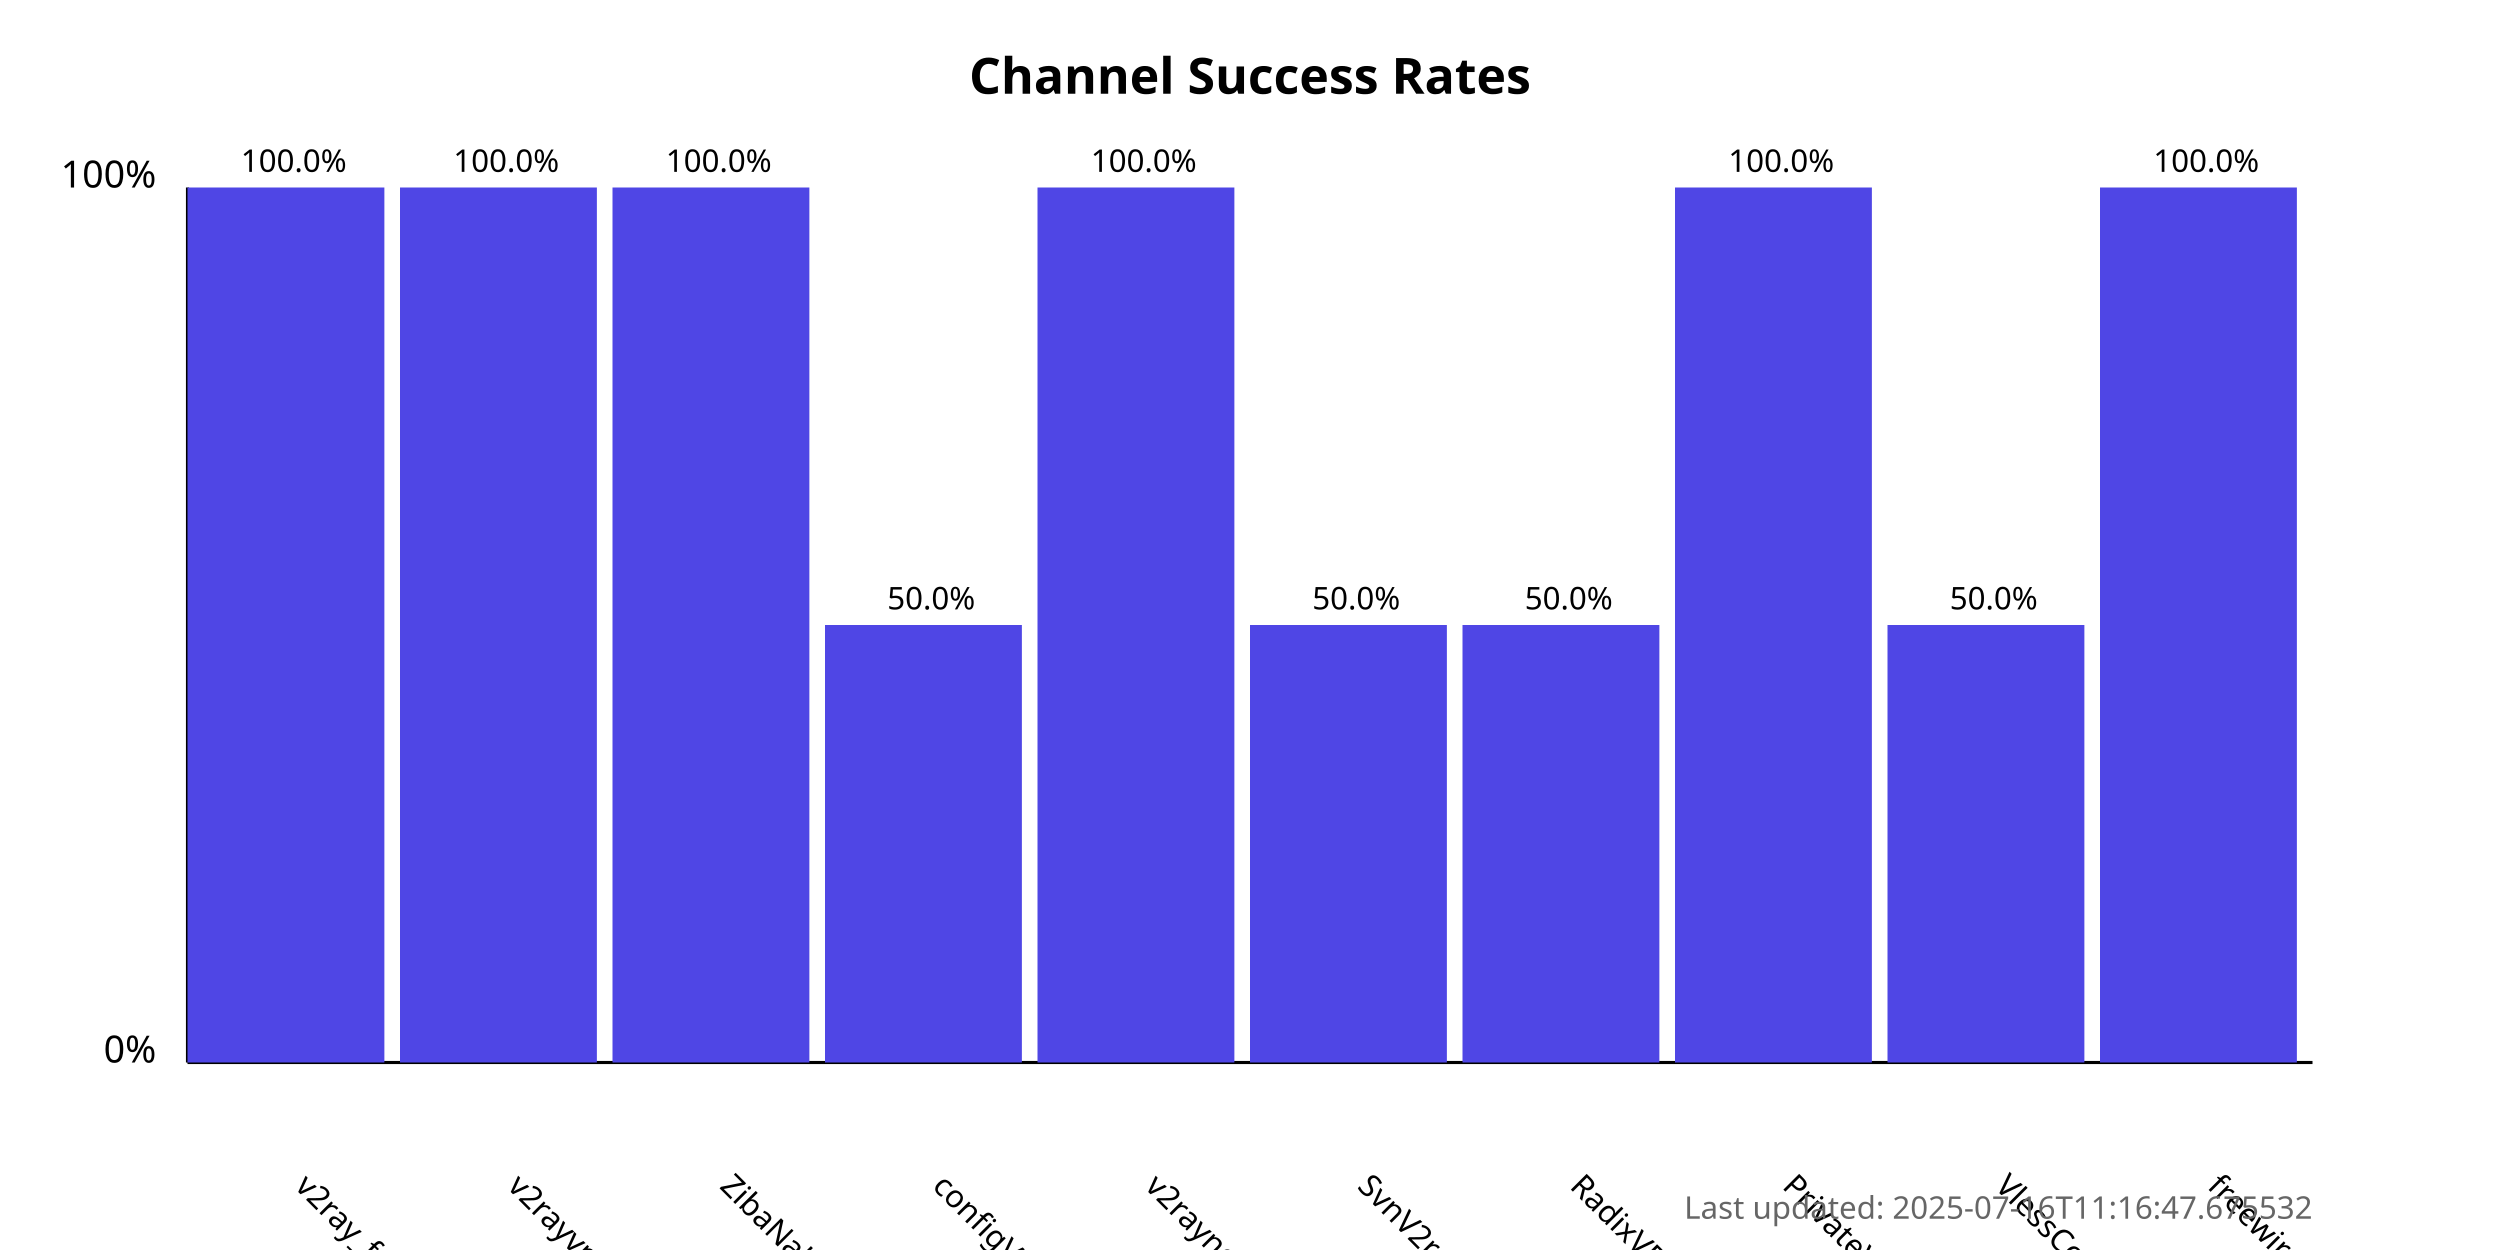
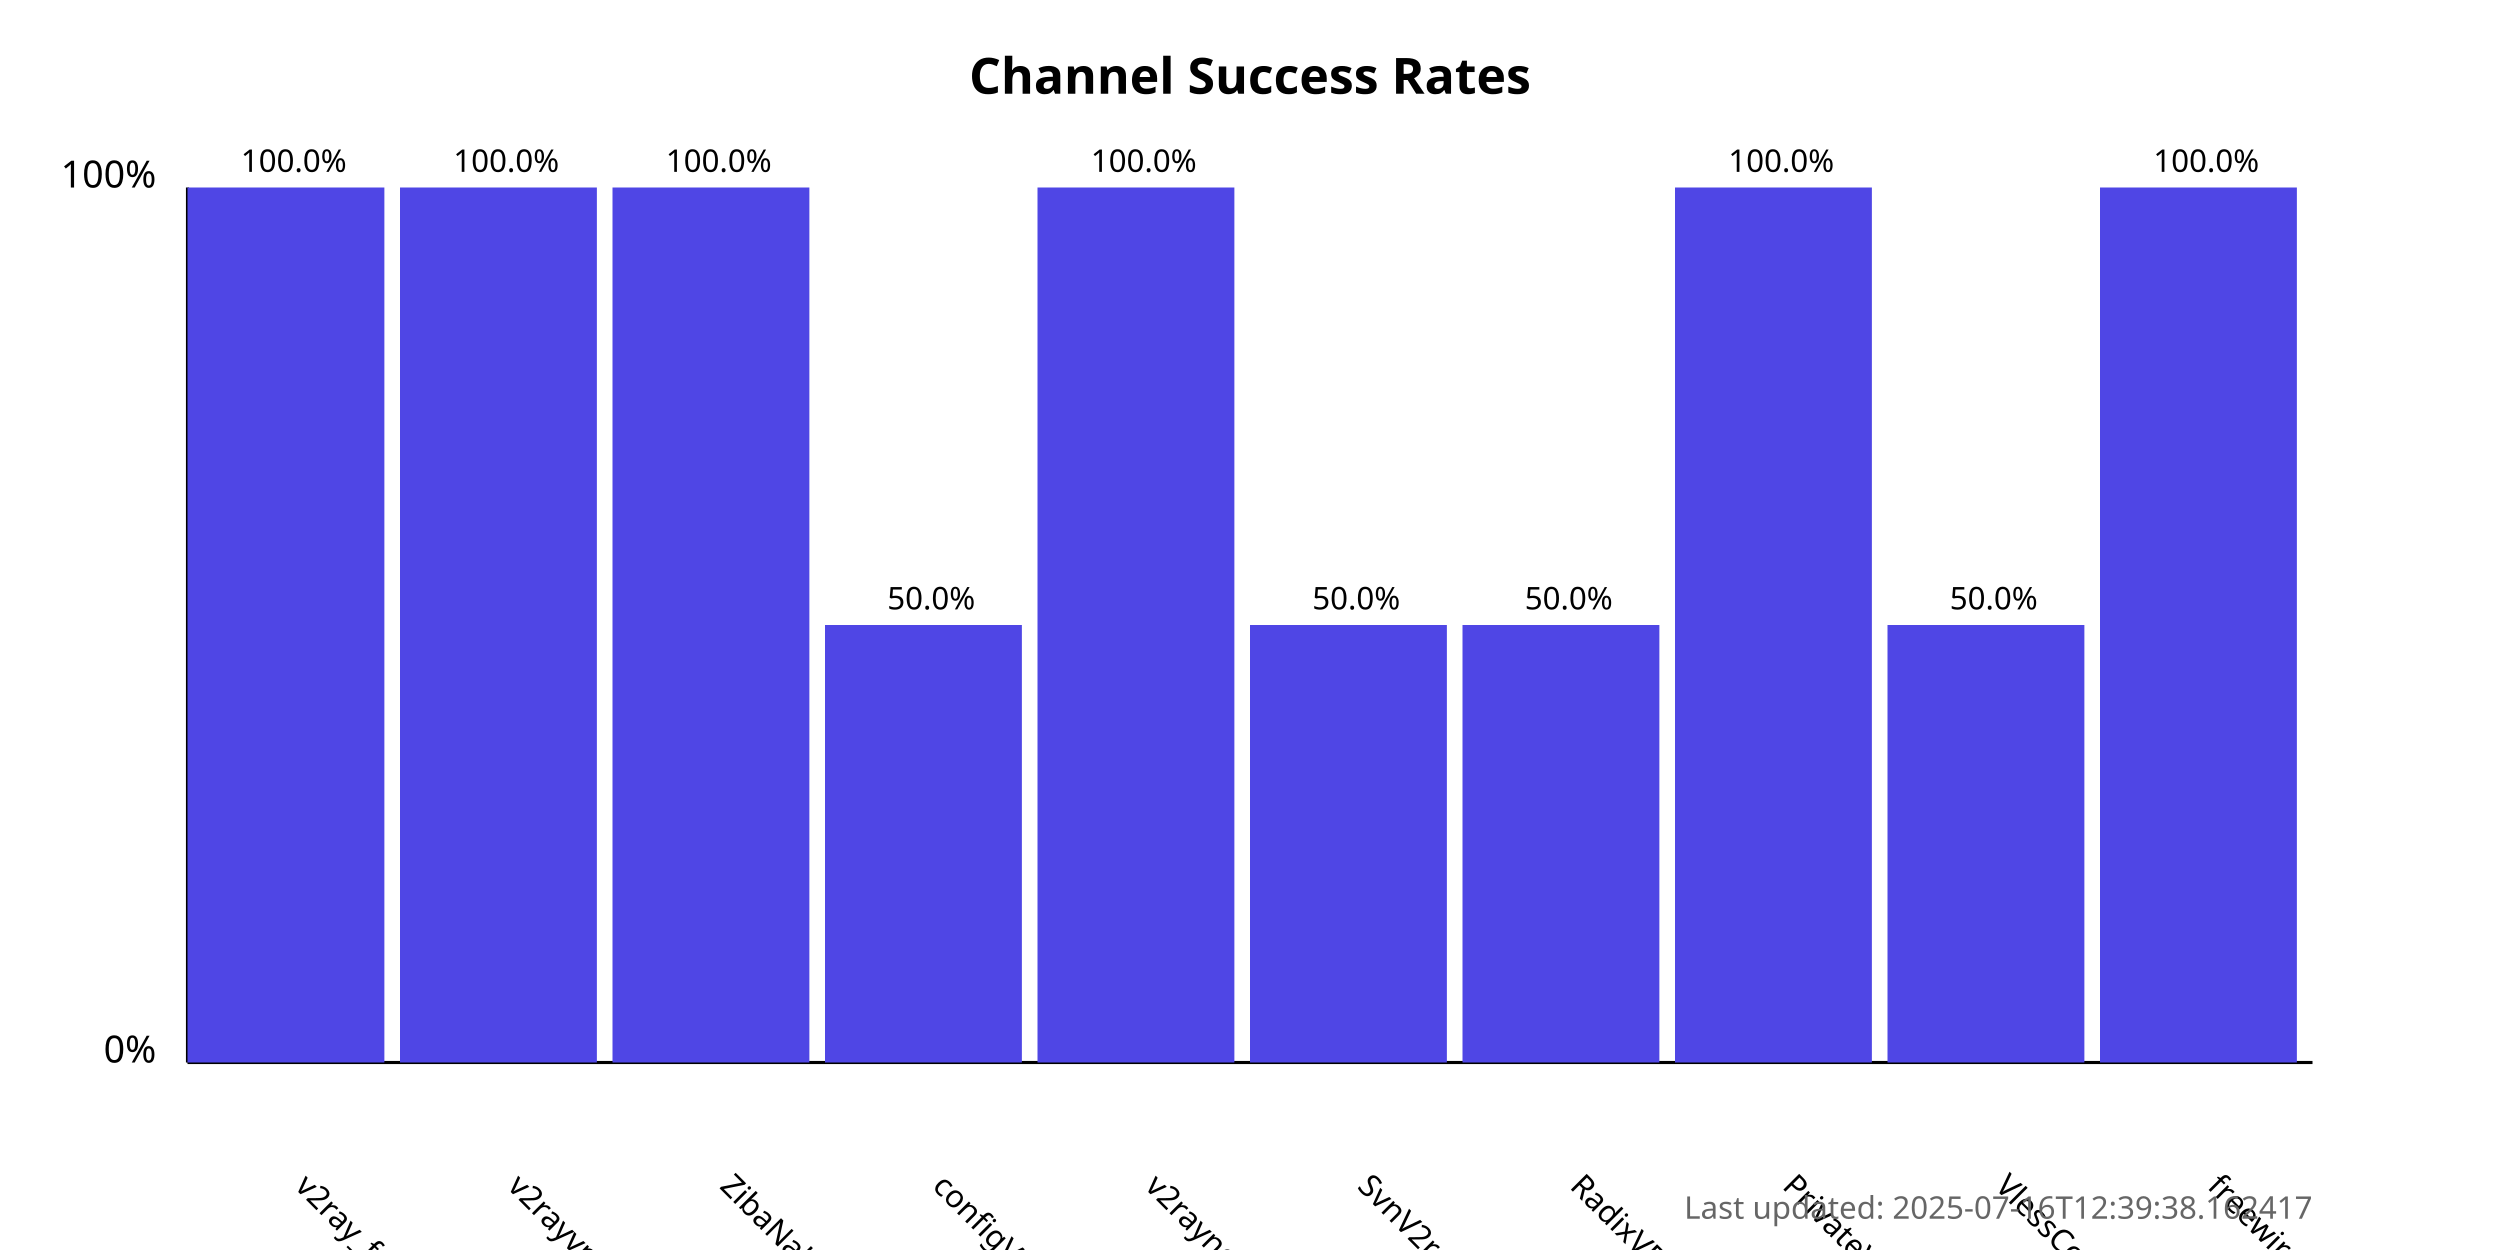
<svg xmlns="http://www.w3.org/2000/svg" width="800" height="400">
  <style>
            .chart-title { font: bold 16px sans-serif; }
            .axis-label { font: 12px sans-serif; }
            .tick-label { font: 10px sans-serif; }
            .bar { fill: #4f46e5; }
            .bar:hover { fill: #6366f1; }
            .timestamp { font: 10px sans-serif; fill: #666; }
        </style>
  <text x="400.0" y="30" text-anchor="middle" class="chart-title">
            Channel Success Rates
        </text>
  <line x1="60" y1="340" x2="60" y2="60" stroke="black" stroke-width="1" />
  <line x1="60" y1="340" x2="740" y2="340" stroke="black" stroke-width="1" />
  <text x="50" y="340" text-anchor="end" class="axis-label">0%</text>
  <text x="50" y="60" text-anchor="end" class="axis-label">100%</text>
  <g>
    <rect x="60" y="60.0" width="63.0" height="280.0" class="bar" />
    <text x="94.0" y="380" transform="rotate(45, 94.0, 380)" text-anchor="start" class="tick-label">
                v2ray_free_conf
            </text>
    <text x="94.0" y="55.0" text-anchor="middle" class="tick-label">
                100.0%
            </text>
  </g>
  <g>
    <rect x="128.0" y="60.0" width="63.0" height="280.0" class="bar" />
    <text x="162.0" y="380" transform="rotate(45, 162.0, 380)" text-anchor="start" class="tick-label">
                v2rayvpno
            </text>
    <text x="162.0" y="55.0" text-anchor="middle" class="tick-label">
                100.0%
            </text>
  </g>
  <g>
    <rect x="196.0" y="60.0" width="63.0" height="280.0" class="bar" />
    <text x="230.0" y="380" transform="rotate(45, 230.0, 380)" text-anchor="start" class="tick-label">
                ZibaNabz
            </text>
    <text x="230.0" y="55.0" text-anchor="middle" class="tick-label">
                100.0%
            </text>
  </g>
  <g>
    <rect x="264.0" y="200.0" width="63.0" height="140.0" class="bar" />
    <text x="298.0" y="380" transform="rotate(45, 298.0, 380)" text-anchor="start" class="tick-label">
                configV2rayForFree
            </text>
    <text x="298.0" y="195.0" text-anchor="middle" class="tick-label">
                50.0%
            </text>
  </g>
  <g>
    <rect x="332.0" y="60.0" width="63.0" height="280.0" class="bar" />
    <text x="366.0" y="380" transform="rotate(45, 366.0, 380)" text-anchor="start" class="tick-label">
                v2rayngvpn
            </text>
    <text x="366.0" y="55.0" text-anchor="middle" class="tick-label">
                100.0%
            </text>
  </g>
  <g>
    <rect x="400.0" y="200.0" width="63.0" height="140.0" class="bar" />
    <text x="434.0" y="380" transform="rotate(45, 434.0, 380)" text-anchor="start" class="tick-label">
                SvnV2ray
            </text>
    <text x="434.0" y="195.0" text-anchor="middle" class="tick-label">
                50.0%
            </text>
  </g>
  <g>
    <rect x="468.0" y="200.0" width="63.0" height="140.0" class="bar" />
    <text x="502.0" y="380" transform="rotate(45, 502.0, 380)" text-anchor="start" class="tick-label">
                RadixVPN
            </text>
    <text x="502.0" y="195.0" text-anchor="middle" class="tick-label">
                50.0%
            </text>
  </g>
  <g>
    <rect x="536.0" y="60.0" width="63.0" height="280.0" class="bar" />
    <text x="570.0" y="380" transform="rotate(45, 570.0, 380)" text-anchor="start" class="tick-label">
                PrivateVPNs
            </text>
    <text x="570.0" y="55.0" text-anchor="middle" class="tick-label">
                100.0%
            </text>
  </g>
  <g>
    <rect x="604.0" y="200.0" width="63.0" height="140.0" class="bar" />
    <text x="638.0" y="380" transform="rotate(45, 638.0, 380)" text-anchor="start" class="tick-label">
                VlessConfig
            </text>
    <text x="638.0" y="195.0" text-anchor="middle" class="tick-label">
                50.0%
            </text>
  </g>
  <g>
    <rect x="672.0" y="60.0" width="63.0" height="280.0" class="bar" />
    <text x="706.0" y="380" transform="rotate(45, 706.0, 380)" text-anchor="start" class="tick-label">
                freewireguard
            </text>
    <text x="706.0" y="55.0" text-anchor="middle" class="tick-label">
                100.0%
            </text>
  </g>
  <text x="740" y="390" text-anchor="end" class="timestamp">
-             Last updated: 2025-07-16T11:16:47.675532
+             Last updated: 2025-07-16T12:39:38.162417
        </text>
</svg>
